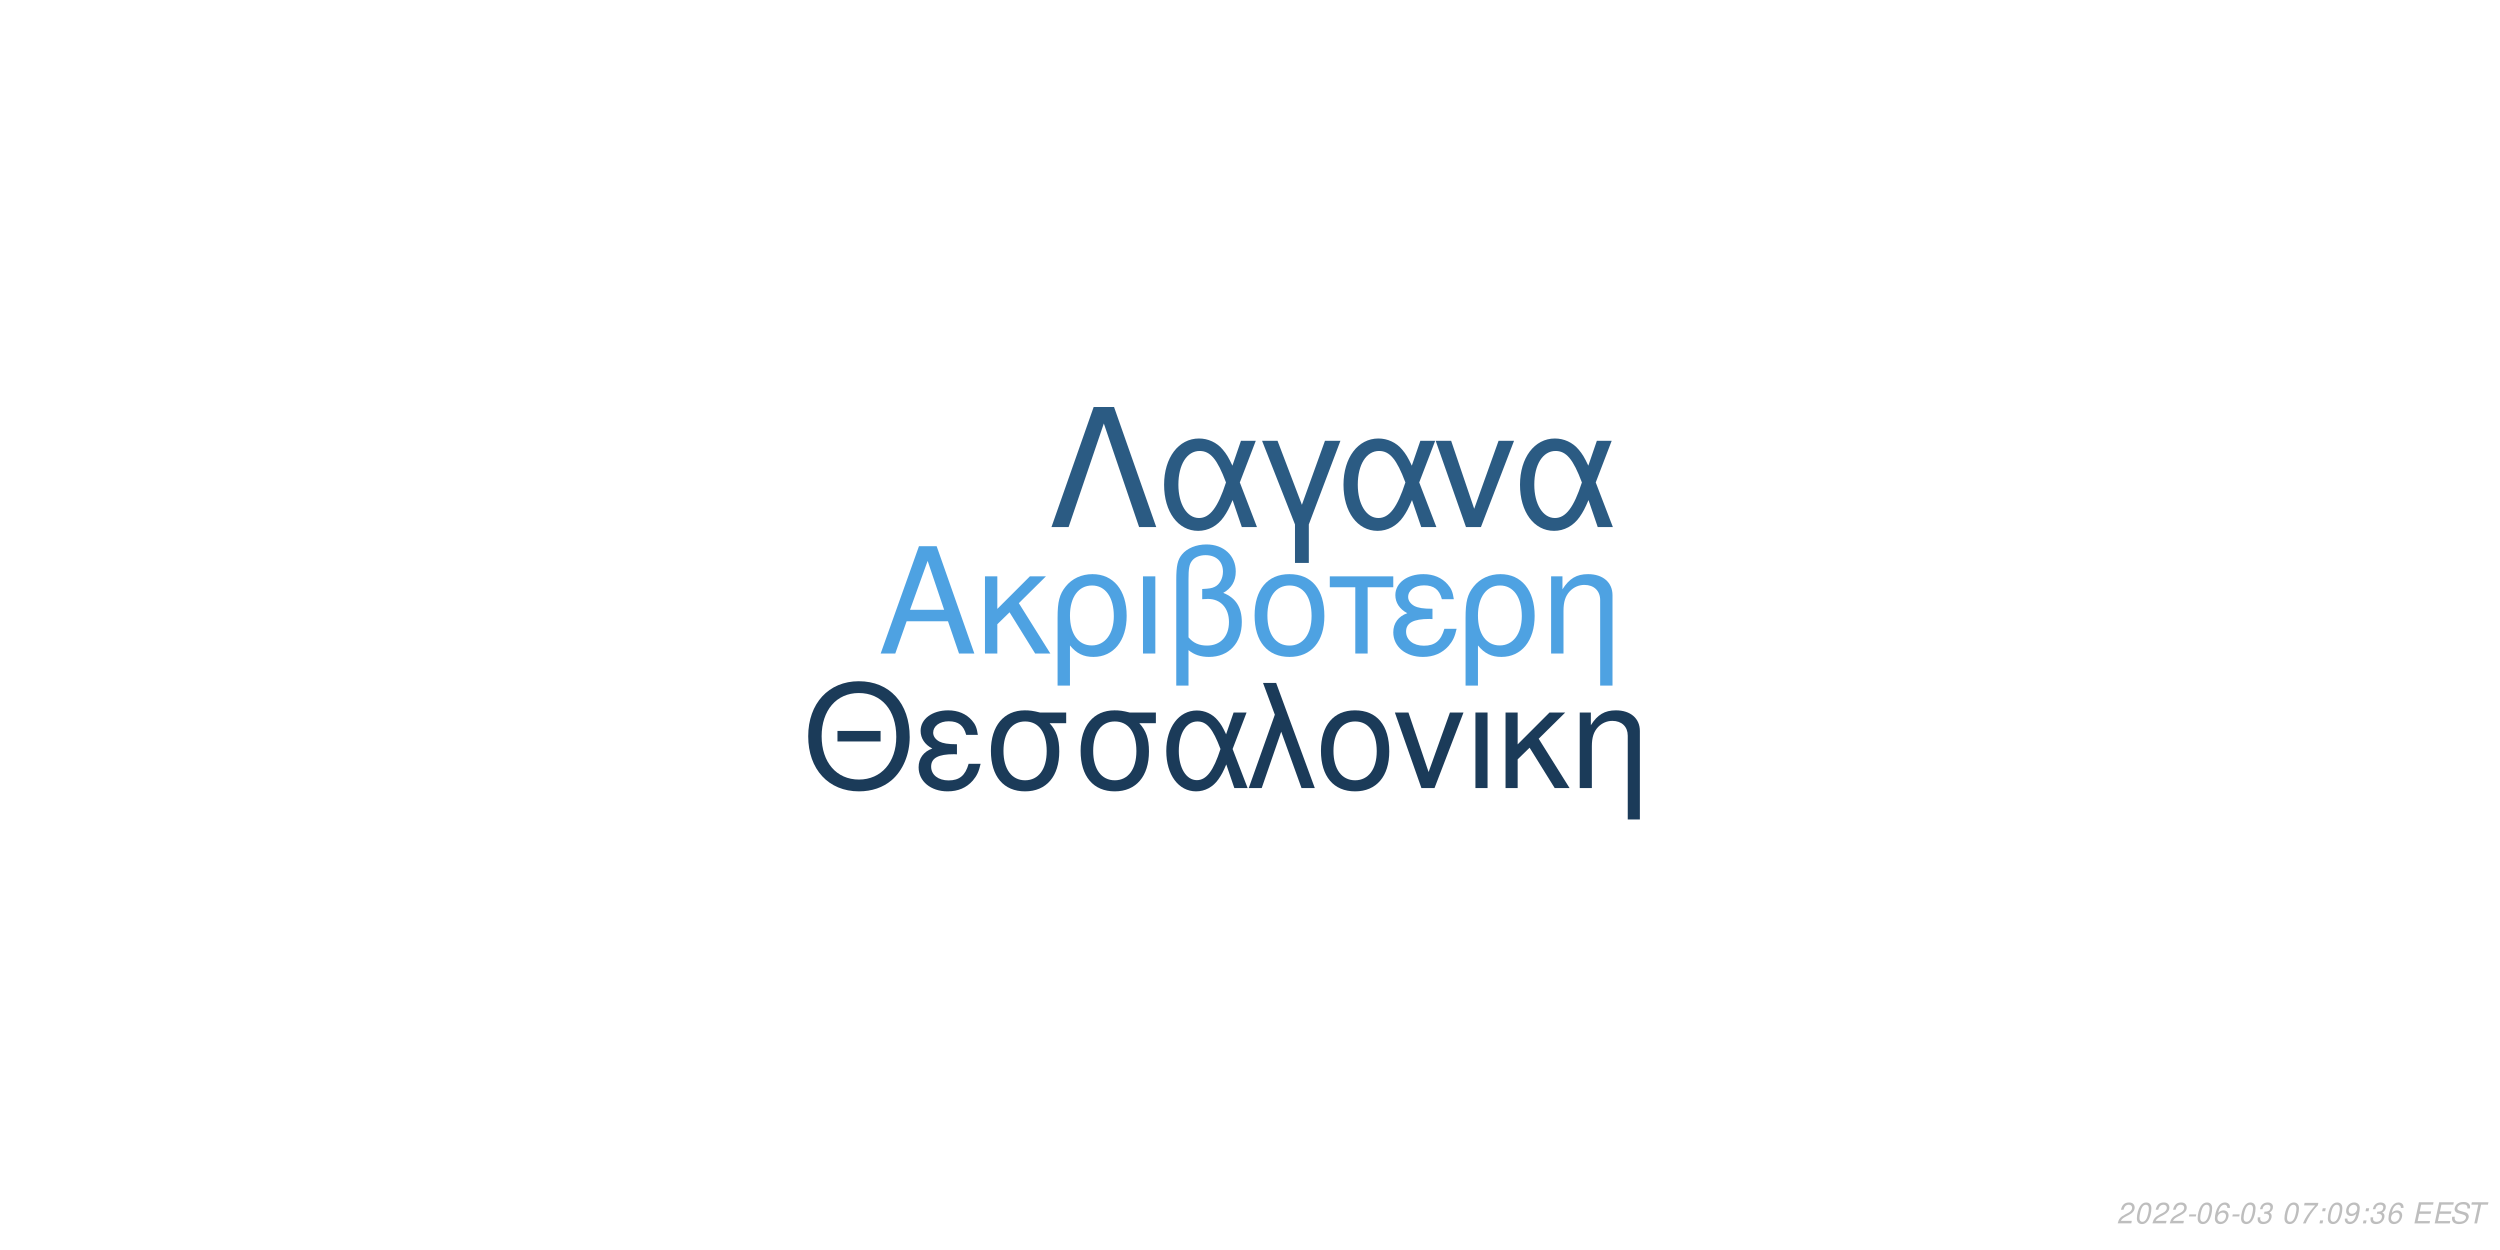
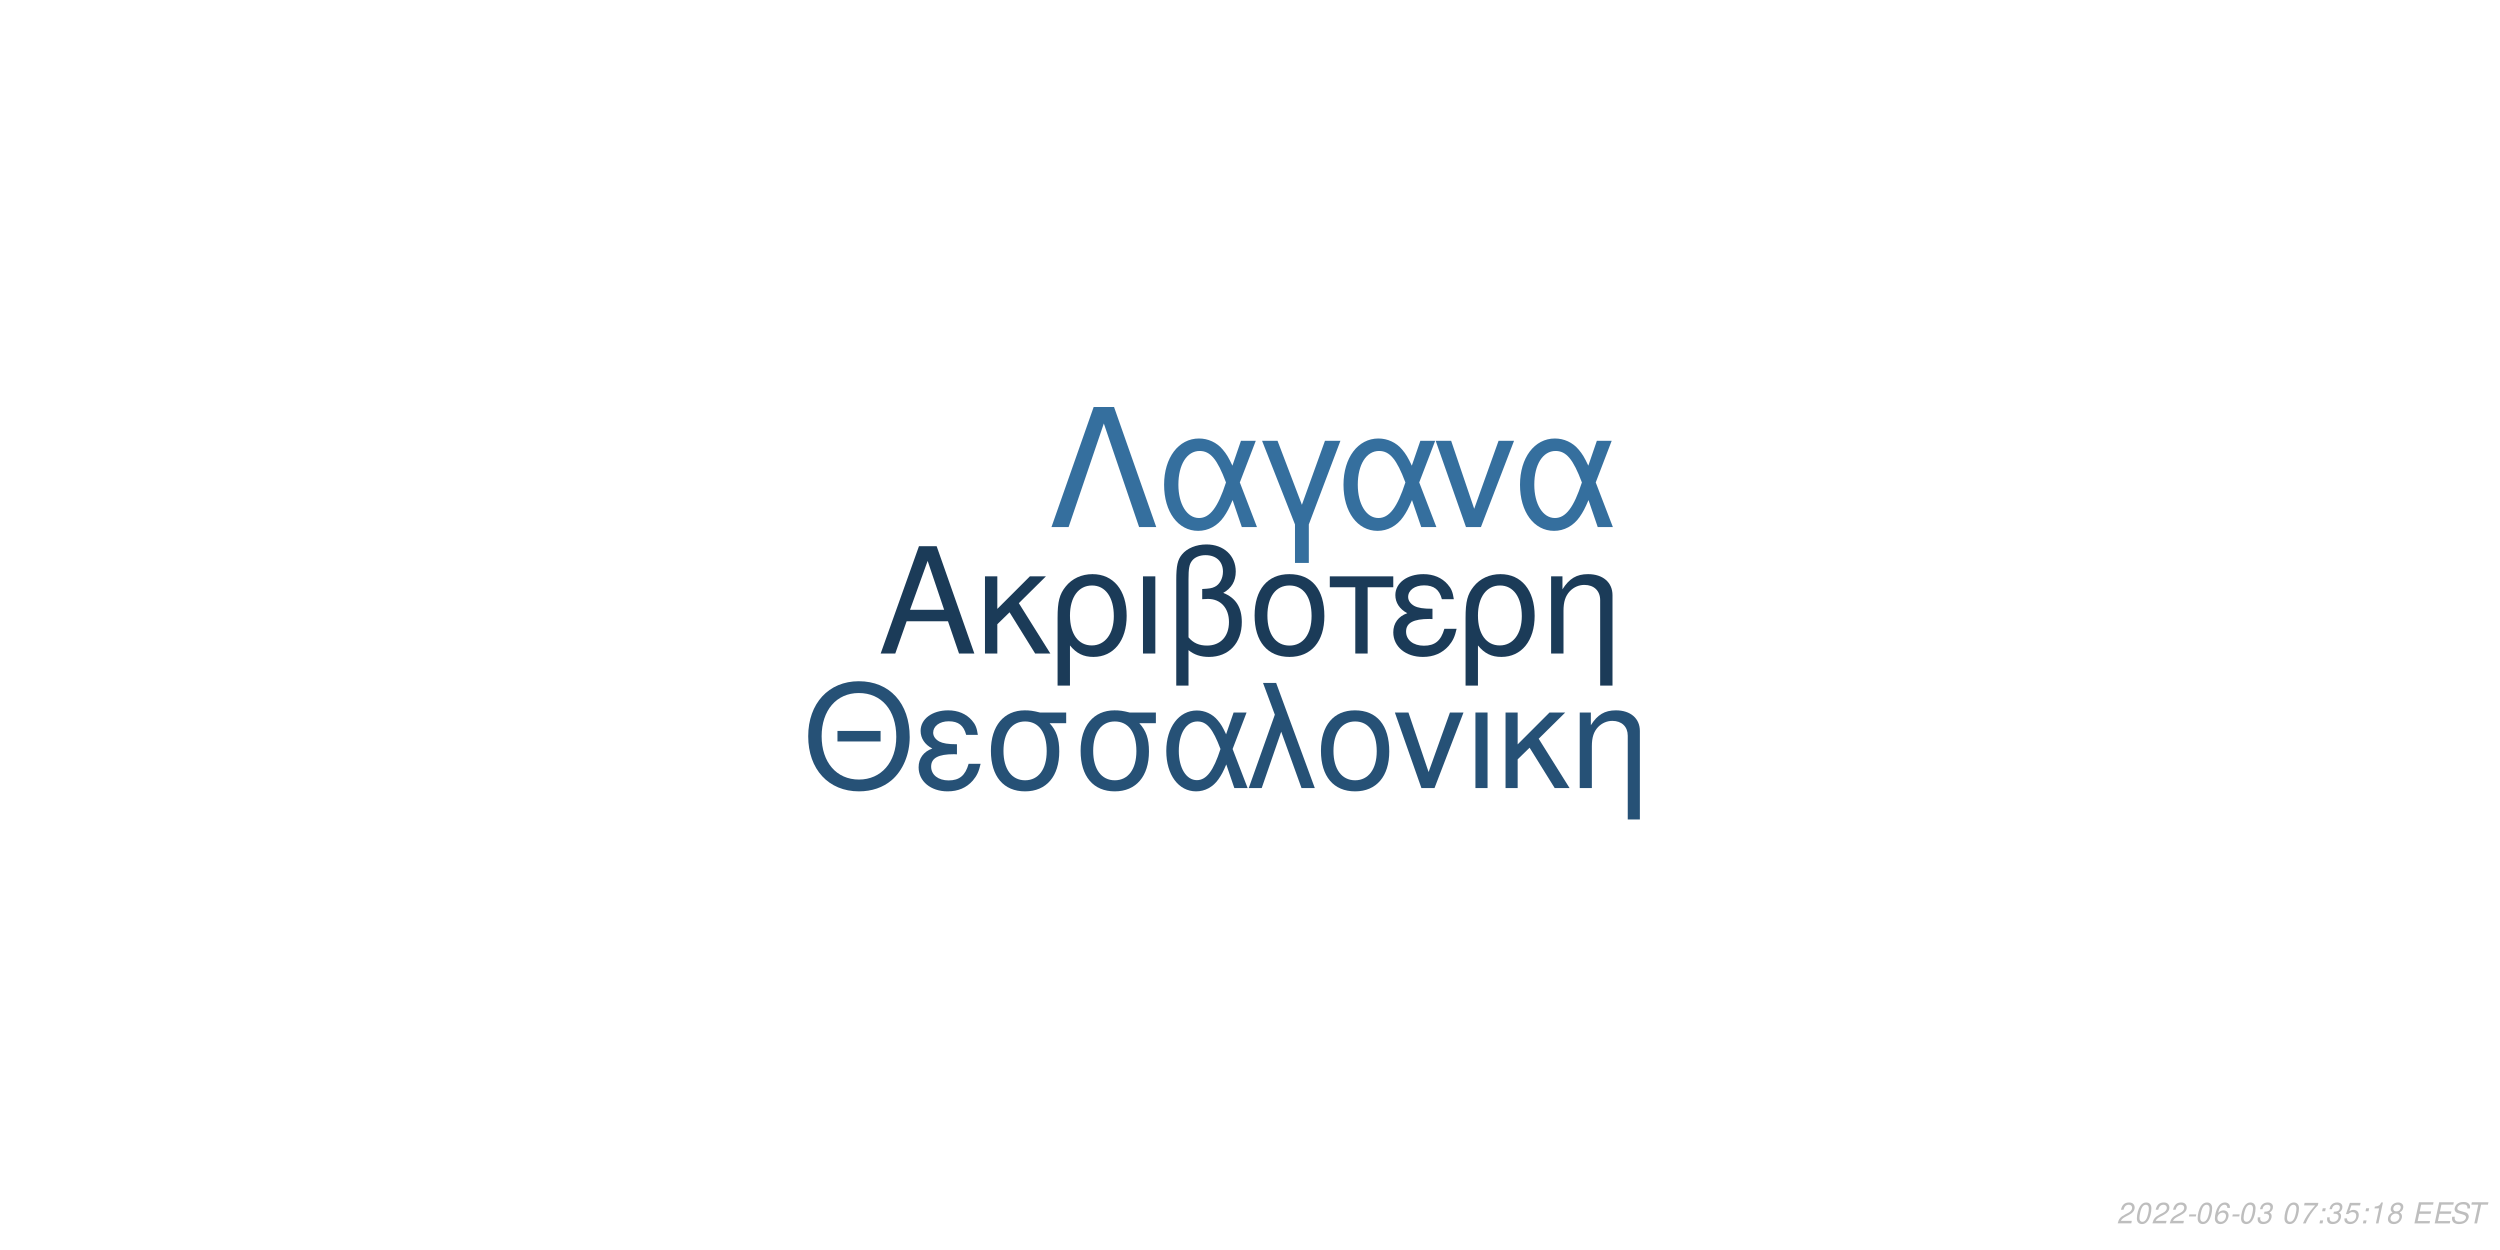
<svg xmlns="http://www.w3.org/2000/svg" xmlns:xlink="http://www.w3.org/1999/xlink" width="864pt" height="432pt" viewBox="0 0 864 432" version="1.1">
  <defs>
    <g>
      <symbol overflow="visible" id="glyph0-0">
        <path style="stroke:none;" d="" />
      </symbol>
      <symbol overflow="visible" id="glyph0-1">
        <path style="stroke:none;" d="M 24.125 -11.141 L 27.938 0 L 33.234 0 L 20.203 -37.094 L 14.094 -37.094 L 0.859 0 L 5.906 0 L 9.828 -11.141 Z M 22.797 -15.109 L 11 -15.109 L 17.094 -32.016 Z M 22.797 -15.109 " />
      </symbol>
      <symbol overflow="visible" id="glyph0-2">
        <path style="stroke:none;" d="M 7.172 -15.422 L 7.172 -26.672 L 2.906 -26.672 L 2.906 0 L 7.172 0 L 7.172 -10.125 L 11.406 -14.25 L 20.25 0 L 25.5 0 L 14.609 -17.406 L 23.969 -26.672 L 18.422 -26.672 Z M 7.172 -15.422 " />
      </symbol>
      <symbol overflow="visible" id="glyph0-3">
        <path style="stroke:none;" d="M 3 11.094 L 7.281 11.094 L 7.281 -2.797 C 9.516 -0.047 11.953 1.172 15.375 1.172 C 22.344 1.172 26.875 -4.422 26.875 -13.031 C 26.875 -21.891 22.297 -27.438 15.062 -27.438 C 11.297 -27.438 7.984 -25.906 5.797 -23.156 C 3.672 -20.516 3 -17.969 3 -12.359 Z M 14.906 -23.516 C 19.547 -23.516 22.438 -19.438 22.438 -12.922 C 22.438 -6.812 19.391 -2.797 14.812 -2.797 C 10.172 -2.797 7.281 -6.766 7.281 -13.125 C 7.281 -19.484 10.234 -23.516 14.906 -23.516 Z M 14.906 -23.516 " />
      </symbol>
      <symbol overflow="visible" id="glyph0-4">
        <path style="stroke:none;" d="M 3.516 0 L 7.781 0 L 7.781 -26.672 L 3.516 -26.672 Z M 3.516 0 " />
      </symbol>
      <symbol overflow="visible" id="glyph0-5">
        <path style="stroke:none;" d="M 4.016 11.094 L 8.25 11.094 L 8.25 -1.172 C 10.172 0.406 12.422 1.172 15.312 1.172 C 22.188 1.172 26.672 -3.609 26.672 -10.891 C 26.672 -15.984 24.578 -19.234 20.25 -20.969 C 23.109 -22.547 24.578 -25.031 24.578 -28.344 C 24.578 -33.844 20.406 -37.703 14.453 -37.703 C 10.938 -37.703 7.734 -36.391 6 -34.25 C 4.484 -32.422 4.016 -30.328 4.016 -25.391 Z M 8.25 -25.656 C 8.25 -29.359 8.5 -30.844 9.469 -32.062 C 10.375 -33.281 12.156 -34 14.094 -34 C 17.812 -34 20.156 -31.812 20.156 -28.297 C 20.156 -25.953 18.984 -23.812 17.297 -23.047 C 16.281 -22.547 15.469 -22.438 12.984 -22.297 L 12.984 -18.781 C 13.734 -18.828 14.344 -18.875 14.969 -18.875 C 19.344 -18.875 22.234 -15.719 22.234 -10.891 C 22.234 -5.906 19.281 -2.75 14.656 -2.75 C 11.953 -2.75 9.922 -3.609 8.25 -5.594 Z M 8.25 -25.656 " />
      </symbol>
      <symbol overflow="visible" id="glyph0-6">
        <path style="stroke:none;" d="M 14.094 -27.438 C 6.562 -27.438 2.094 -22.094 2.094 -13.125 C 2.094 -4.125 6.562 1.172 14.141 1.172 C 21.672 1.172 26.203 -4.172 26.203 -12.922 C 26.203 -22.188 21.828 -27.438 14.094 -27.438 Z M 14.141 -23.516 C 18.938 -23.516 21.781 -19.594 21.781 -12.984 C 21.781 -6.672 18.828 -2.75 14.141 -2.75 C 9.422 -2.75 6.516 -6.672 6.516 -13.125 C 6.516 -19.594 9.422 -23.516 14.141 -23.516 Z M 14.141 -23.516 " />
      </symbol>
      <symbol overflow="visible" id="glyph0-7">
        <path style="stroke:none;" d="M 7.891 0 L 12.156 0 L 12.156 -22.906 L 21.016 -22.906 L 21.016 -26.672 L -0.922 -26.672 L -0.922 -22.906 L 7.891 -22.906 Z M 7.891 0 " />
      </symbol>
      <symbol overflow="visible" id="glyph0-8">
        <path style="stroke:none;" d="M 14.562 -15.469 C 11.344 -15.469 9.562 -15.781 8.297 -16.438 C 6.922 -17.203 6.156 -18.328 6.156 -19.547 C 6.156 -21.891 8.453 -23.562 11.656 -23.562 C 15.062 -23.562 16.953 -22.094 17.812 -18.781 L 21.938 -18.781 C 21.578 -21.266 21.062 -22.5 19.797 -23.922 C 17.812 -26.203 14.906 -27.438 11.453 -27.438 C 5.797 -27.438 1.734 -24.375 1.734 -20.203 C 1.734 -17.609 3.156 -15.375 5.859 -13.938 C 2.797 -12.875 1.016 -10.484 1.016 -7.328 C 1.016 -2.391 5.297 1.172 11.25 1.172 C 14.969 1.172 17.906 -0.109 20.156 -2.641 C 21.578 -4.328 22.297 -5.797 22.906 -8.547 L 18.672 -8.547 C 17.5 -4.422 15.422 -2.703 11.609 -2.703 C 7.938 -2.703 5.438 -4.688 5.438 -7.578 C 5.438 -10.578 7.938 -11.953 13.484 -11.953 C 13.641 -11.953 14.094 -11.953 14.562 -11.906 Z M 14.562 -15.469 " />
      </symbol>
      <symbol overflow="visible" id="glyph0-9">
        <path style="stroke:none;" d="M 3.562 -26.672 L 3.562 0 L 7.844 0 L 7.844 -14.703 C 7.844 -17.906 8.5 -19.891 10.031 -21.531 C 11.406 -22.953 13.188 -23.719 15.062 -23.719 C 18.375 -23.719 20.516 -21.672 20.516 -18.469 L 20.516 11.094 L 24.781 11.094 L 24.781 -20.156 C 24.781 -24.578 21.469 -27.438 16.328 -27.438 C 12.359 -27.438 9.828 -25.906 7.484 -22.188 L 7.484 -26.672 Z M 3.562 -26.672 " />
      </symbol>
      <symbol overflow="visible" id="glyph1-0">
        <path style="stroke:none;" d="" />
      </symbol>
      <symbol overflow="visible" id="glyph1-1">
        <path style="stroke:none;" d="M 26.859 -19.734 L 11.953 -19.734 L 11.953 -16.094 L 26.859 -16.094 Z M 19.328 -36.922 C 8.922 -36.922 1.844 -29.25 1.844 -17.891 C 1.844 -6.484 8.875 1.141 19.391 1.141 C 23.812 1.141 27.703 -0.203 30.641 -2.688 C 34.578 -6.031 36.922 -11.656 36.922 -17.594 C 36.922 -29.297 30 -36.922 19.328 -36.922 Z M 19.328 -32.844 C 27.203 -32.844 32.281 -26.906 32.281 -17.688 C 32.281 -8.922 27.062 -2.938 19.391 -2.938 C 11.609 -2.938 6.484 -8.922 6.484 -17.891 C 6.484 -26.859 11.609 -32.844 19.328 -32.844 Z M 19.328 -32.844 " />
      </symbol>
      <symbol overflow="visible" id="glyph1-2">
        <path style="stroke:none;" d="M 14.25 -15.141 C 11.109 -15.141 9.375 -15.453 8.125 -16.094 C 6.781 -16.844 6.031 -17.938 6.031 -19.141 C 6.031 -21.422 8.266 -23.078 11.406 -23.078 C 14.75 -23.078 16.594 -21.625 17.438 -18.391 L 21.469 -18.391 C 21.125 -20.828 20.625 -22.031 19.391 -23.422 C 17.438 -25.656 14.594 -26.859 11.219 -26.859 C 5.688 -26.859 1.688 -23.875 1.688 -19.781 C 1.688 -17.234 3.094 -15.047 5.734 -13.656 C 2.734 -12.609 1 -10.266 1 -7.172 C 1 -2.344 5.188 1.141 11.016 1.141 C 14.656 1.141 17.547 -0.094 19.734 -2.594 C 21.125 -4.234 21.828 -5.688 22.422 -8.375 L 18.281 -8.375 C 17.141 -4.328 15.094 -2.641 11.359 -2.641 C 7.766 -2.641 5.328 -4.578 5.328 -7.422 C 5.328 -10.359 7.766 -11.703 13.203 -11.703 C 13.359 -11.703 13.797 -11.703 14.25 -11.656 Z M 14.25 -15.141 " />
      </symbol>
      <symbol overflow="visible" id="glyph1-3">
        <path style="stroke:none;" d="M 29 -26.109 L 19.938 -26.109 C 17.594 -26.703 16.438 -26.859 14.703 -26.859 C 7.469 -26.859 2.984 -21.469 2.984 -12.859 C 2.984 -4.031 7.375 1.141 14.797 1.141 C 22.172 1.141 26.609 -4.078 26.609 -12.656 C 26.609 -17.047 25.656 -19.828 23.266 -22.422 L 29 -22.422 Z M 14.797 -23.016 C 19.531 -23.016 22.266 -19.234 22.266 -12.75 C 22.266 -6.531 19.438 -2.688 14.797 -2.688 C 10.172 -2.688 7.328 -6.531 7.328 -12.859 C 7.328 -19.188 10.172 -23.016 14.797 -23.016 Z M 14.797 -23.016 " />
      </symbol>
      <symbol overflow="visible" id="glyph1-4">
        <path style="stroke:none;" d="M 29.344 -26.109 L 24.859 -26.109 L 22.266 -18.578 C 21.125 -21.031 20.484 -22.125 19.328 -23.469 C 17.547 -25.609 14.906 -26.812 12.156 -26.812 C 5.984 -26.812 1.594 -20.984 1.594 -12.812 C 1.594 -4.578 5.828 1.141 11.906 1.141 C 14.953 1.141 17.734 -0.344 19.625 -3.047 C 20.672 -4.531 21.281 -5.688 22.328 -8.172 L 25.109 0 L 29.703 0 L 24.516 -13.5 Z M 20.328 -13.5 C 17.891 -5.922 15.453 -2.734 12.156 -2.734 C 8.516 -2.734 5.922 -6.922 5.922 -12.812 C 5.922 -18.938 8.516 -23.016 12.359 -23.016 C 15.594 -23.016 17.688 -20.531 20.328 -13.5 Z M 20.328 -13.5 " />
      </symbol>
      <symbol overflow="visible" id="glyph1-5">
        <path style="stroke:none;" d="M 1.094 0 L 5.578 0 L 12.312 -19.484 L 19.328 0 L 23.922 0 L 10.562 -36.328 L 6.031 -36.328 L 10.109 -25.359 Z M 1.094 0 " />
      </symbol>
      <symbol overflow="visible" id="glyph1-6">
        <path style="stroke:none;" d="M 13.797 -26.859 C 6.422 -26.859 2.047 -21.625 2.047 -12.859 C 2.047 -4.031 6.422 1.141 13.859 1.141 C 21.234 1.141 25.656 -4.078 25.656 -12.656 C 25.656 -21.719 21.375 -26.859 13.797 -26.859 Z M 13.859 -23.016 C 18.531 -23.016 21.328 -19.188 21.328 -12.703 C 21.328 -6.531 18.438 -2.688 13.859 -2.688 C 9.219 -2.688 6.375 -6.531 6.375 -12.859 C 6.375 -19.188 9.219 -23.016 13.859 -23.016 Z M 13.859 -23.016 " />
      </symbol>
      <symbol overflow="visible" id="glyph1-7">
        <path style="stroke:none;" d="M 14.297 0 L 24.312 -26.109 L 19.625 -26.109 L 12.25 -5.531 L 5.281 -26.109 L 0.594 -26.109 L 9.766 0 Z M 14.297 0 " />
      </symbol>
      <symbol overflow="visible" id="glyph1-8">
        <path style="stroke:none;" d="M 3.438 0 L 7.625 0 L 7.625 -26.109 L 3.438 -26.109 Z M 3.438 0 " />
      </symbol>
      <symbol overflow="visible" id="glyph1-9">
        <path style="stroke:none;" d="M 7.031 -15.094 L 7.031 -26.109 L 2.844 -26.109 L 2.844 0 L 7.031 0 L 7.031 -9.922 L 11.156 -13.953 L 19.828 0 L 24.969 0 L 14.297 -17.047 L 23.469 -26.109 L 18.031 -26.109 Z M 7.031 -15.094 " />
      </symbol>
      <symbol overflow="visible" id="glyph1-10">
        <path style="stroke:none;" d="M 3.484 -26.109 L 3.484 0 L 7.672 0 L 7.672 -14.406 C 7.672 -17.547 8.328 -19.484 9.812 -21.078 C 11.156 -22.469 12.906 -23.219 14.75 -23.219 C 17.984 -23.219 20.078 -21.234 20.078 -18.094 L 20.078 10.859 L 24.266 10.859 L 24.266 -19.734 C 24.266 -24.062 21.031 -26.859 16 -26.859 C 12.109 -26.859 9.609 -25.359 7.328 -21.719 L 7.328 -26.109 Z M 3.484 -26.109 " />
      </symbol>
      <symbol overflow="visible" id="glyph2-0">
        <path style="stroke:none;" d="" />
      </symbol>
      <symbol overflow="visible" id="glyph2-1">
        <path style="stroke:none;" d="M 22.531 -41.484 L 15.484 -41.484 L 0.906 0 L 6.828 0 L 19 -35.797 L 31.188 0 L 37.109 0 Z M 22.531 -41.484 " />
      </symbol>
      <symbol overflow="visible" id="glyph2-2">
        <path style="stroke:none;" d="M 33.516 -29.812 L 28.391 -29.812 L 25.438 -21.219 C 24.125 -24.016 23.391 -25.266 22.078 -26.797 C 20.031 -29.25 17.016 -30.609 13.891 -30.609 C 6.828 -30.609 1.828 -23.953 1.828 -14.625 C 1.828 -5.234 6.656 1.312 13.594 1.312 C 17.078 1.312 20.266 -0.391 22.422 -3.469 C 23.609 -5.172 24.297 -6.484 25.5 -9.328 L 28.688 0 L 33.922 0 L 28 -15.422 Z M 23.219 -15.422 C 20.422 -6.766 17.641 -3.125 13.891 -3.125 C 9.734 -3.125 6.766 -7.906 6.766 -14.625 C 6.766 -21.625 9.734 -26.297 14.109 -26.297 C 17.812 -26.297 20.203 -23.453 23.219 -15.422 Z M 23.219 -15.422 " />
      </symbol>
      <symbol overflow="visible" id="glyph2-3">
        <path style="stroke:none;" d="M 12.062 12.406 L 16.844 12.406 L 16.844 -0.906 L 27.766 -29.812 L 22.422 -29.812 L 14.453 -7.688 L 6.031 -29.812 L 0.688 -29.812 L 12.062 -0.906 Z M 12.062 12.406 " />
      </symbol>
      <symbol overflow="visible" id="glyph2-4">
        <path style="stroke:none;" d="M 16.328 0 L 27.766 -29.812 L 22.422 -29.812 L 14 -6.312 L 6.031 -29.812 L 0.688 -29.812 L 11.156 0 Z M 16.328 0 " />
      </symbol>
      <symbol overflow="visible" id="glyph3-0">
        <path style="stroke:none;" d="" />
      </symbol>
      <symbol overflow="visible" id="glyph3-1">
        <path style="stroke:none;" d="M 5.234 -0.875 L 1.469 -0.875 C 1.641 -1.375 2.203 -1.891 3.109 -2.344 L 4.234 -2.938 C 5.562 -3.625 6.219 -4.469 6.219 -5.484 C 6.219 -5.938 6.062 -6.359 5.797 -6.656 C 5.469 -7.047 4.984 -7.234 4.312 -7.234 C 2.766 -7.234 1.891 -6.453 1.484 -4.734 L 2.375 -4.734 C 2.484 -5.188 2.609 -5.484 2.797 -5.75 C 3.094 -6.203 3.609 -6.453 4.188 -6.453 C 4.891 -6.453 5.344 -6.031 5.344 -5.375 C 5.344 -4.703 4.859 -4.094 4.016 -3.656 L 2.984 -3.125 C 1.234 -2.188 0.797 -1.656 0.344 -0.016 L 5.047 -0.016 Z M 5.234 -0.875 " />
      </symbol>
      <symbol overflow="visible" id="glyph3-2">
        <path style="stroke:none;" d="M 4.203 -7.234 C 3.375 -7.234 2.688 -6.812 2.125 -5.984 C 1.484 -5.047 0.984 -3.188 0.984 -1.734 C 0.984 -1.109 1.172 -0.562 1.484 -0.266 C 1.797 0.047 2.281 0.234 2.766 0.234 C 3.625 0.234 4.281 -0.156 4.859 -1.016 C 5.516 -1.953 6 -3.797 6 -5.266 C 6 -6.5 5.328 -7.234 4.203 -7.234 Z M 4.094 -6.453 C 4.734 -6.453 5.125 -5.984 5.125 -5.156 C 5.125 -4.203 4.781 -2.625 4.406 -1.812 C 3.984 -0.938 3.516 -0.547 2.875 -0.547 C 2.25 -0.547 1.875 -1.031 1.875 -1.828 C 1.875 -2.797 2.203 -4.344 2.594 -5.203 C 2.984 -6.047 3.453 -6.453 4.094 -6.453 Z M 4.094 -6.453 " />
      </symbol>
      <symbol overflow="visible" id="glyph3-3">
        <path style="stroke:none;" d="M 3.516 -3.125 L 1.125 -3.125 L 0.969 -2.406 L 3.359 -2.406 Z M 3.516 -3.125 " />
      </symbol>
      <symbol overflow="visible" id="glyph3-4">
        <path style="stroke:none;" d="M 6.125 -5.344 L 6.141 -5.625 C 6.141 -6.609 5.453 -7.234 4.391 -7.234 C 3.438 -7.234 2.641 -6.719 2.016 -5.703 C 1.422 -4.781 0.938 -2.953 0.938 -1.688 C 0.938 -0.516 1.688 0.234 2.859 0.234 C 3.703 0.234 4.438 -0.156 5 -0.875 C 5.406 -1.422 5.672 -2.156 5.672 -2.766 C 5.672 -3.812 4.969 -4.5 3.906 -4.5 C 3.234 -4.5 2.672 -4.234 2.094 -3.625 C 2.406 -5.375 3.234 -6.453 4.25 -6.453 C 4.703 -6.453 5.062 -6.234 5.172 -5.844 C 5.203 -5.719 5.234 -5.578 5.25 -5.344 Z M 3.656 -3.734 C 4.344 -3.734 4.797 -3.281 4.797 -2.625 C 4.797 -1.469 3.984 -0.547 2.984 -0.547 C 2.297 -0.547 1.812 -1.047 1.812 -1.766 C 1.812 -2.859 2.625 -3.734 3.656 -3.734 Z M 3.656 -3.734 " />
      </symbol>
      <symbol overflow="visible" id="glyph3-5">
        <path style="stroke:none;" d="M 2.922 -3.312 C 3.125 -3.344 3.234 -3.344 3.375 -3.344 C 4.203 -3.344 4.688 -3 4.688 -2.406 C 4.688 -1.312 3.906 -0.547 2.781 -0.547 C 2.047 -0.547 1.594 -0.938 1.594 -1.562 C 1.594 -1.719 1.609 -1.844 1.656 -2.094 L 0.766 -2.094 C 0.734 -1.797 0.719 -1.641 0.719 -1.469 C 0.719 -0.375 1.406 0.234 2.641 0.234 C 3.547 0.234 4.297 -0.078 4.812 -0.656 C 5.266 -1.156 5.562 -1.875 5.562 -2.547 C 5.562 -3.125 5.344 -3.453 4.797 -3.734 C 5.641 -4.234 6.016 -4.844 6.016 -5.734 C 6.016 -6.656 5.312 -7.234 4.203 -7.234 C 3.375 -7.234 2.672 -6.938 2.188 -6.375 C 1.891 -6.031 1.703 -5.641 1.516 -4.906 L 2.391 -4.906 C 2.5 -5.359 2.594 -5.594 2.734 -5.812 C 3.047 -6.234 3.516 -6.453 4.078 -6.453 C 4.734 -6.453 5.141 -6.125 5.141 -5.578 C 5.141 -5.188 5.016 -4.797 4.797 -4.547 C 4.516 -4.234 4 -4.062 3.266 -4.062 L 3.078 -4.062 Z M 2.922 -3.312 " />
      </symbol>
      <symbol overflow="visible" id="glyph3-6">
        <path style="stroke:none;" d="" />
      </symbol>
      <symbol overflow="visible" id="glyph3-7">
        <path style="stroke:none;" d="M 6.703 -7.094 L 1.953 -7.094 L 1.766 -6.219 L 5.594 -6.219 C 3.344 -3.688 2.266 -2.109 1.375 0 L 2.344 0 C 3.031 -1.906 4.828 -4.594 6.547 -6.281 Z M 6.703 -7.094 " />
      </symbol>
      <symbol overflow="visible" id="glyph3-8">
        <path style="stroke:none;" d="M 2.359 -1.031 L 1.312 -1.031 L 1.094 0 L 2.141 0 Z M 3.266 -5.234 L 2.219 -5.234 L 2 -4.203 L 3.047 -4.203 Z M 3.266 -5.234 " />
      </symbol>
      <symbol overflow="visible" id="glyph3-9">
-         <path style="stroke:none;" d="M 0.844 -1.656 C 0.844 -1.547 0.844 -1.438 0.844 -1.375 C 0.844 -0.406 1.531 0.234 2.578 0.234 C 3.203 0.234 3.766 0.016 4.297 -0.438 C 4.938 -1 5.312 -1.656 5.594 -2.719 C 5.844 -3.672 6.016 -4.766 6.016 -5.375 C 6.016 -5.844 5.844 -6.328 5.547 -6.656 C 5.203 -7.031 4.703 -7.234 4.062 -7.234 C 2.516 -7.234 1.297 -5.938 1.297 -4.266 C 1.297 -3.203 1.984 -2.547 3.047 -2.547 C 3.484 -2.547 3.953 -2.672 4.281 -2.891 C 4.406 -2.984 4.547 -3.078 4.828 -3.344 C 4.438 -1.484 3.703 -0.547 2.703 -0.547 C 2.109 -0.547 1.719 -0.938 1.719 -1.547 L 1.719 -1.656 Z M 3.953 -6.453 C 4.625 -6.453 5.141 -5.953 5.141 -5.281 C 5.141 -4.188 4.312 -3.312 3.297 -3.312 C 2.594 -3.312 2.172 -3.734 2.172 -4.453 C 2.172 -5.562 2.984 -6.453 3.953 -6.453 Z M 3.953 -6.453 " />
+         <path style="stroke:none;" d="M 6.297 -7.094 L 2.594 -7.094 L 1.234 -3.234 L 2.047 -3.234 C 2.656 -3.766 2.938 -3.906 3.531 -3.906 C 4.328 -3.906 4.797 -3.453 4.797 -2.688 C 4.797 -1.438 3.969 -0.547 2.828 -0.547 C 2.031 -0.547 1.609 -0.938 1.578 -1.734 L 0.703 -1.734 L 0.703 -1.516 C 0.703 -0.938 0.844 -0.547 1.188 -0.266 C 1.562 0.062 2.078 0.234 2.703 0.234 C 3.656 0.234 4.391 -0.156 4.984 -0.922 C 5.422 -1.5 5.672 -2.234 5.672 -2.953 C 5.672 -4 4.938 -4.672 3.812 -4.672 C 3.328 -4.672 2.906 -4.547 2.406 -4.234 L 3.109 -6.219 L 6.109 -6.219 Z M 6.297 -7.094 " />
      </symbol>
      <symbol overflow="visible" id="glyph3-10">
+         <path style="stroke:none;" d="M 3.703 -5.188 L 2.594 0 L 3.469 0 L 5.016 -7.234 L 4.438 -7.234 C 3.906 -6.156 3.688 -6.016 2.234 -5.812 L 2.109 -5.188 Z M 3.703 -5.188 " />
+       </symbol>
+       <symbol overflow="visible" id="glyph3-11">
+         <path style="stroke:none;" d="M 4.766 -3.797 C 5.078 -3.969 5.234 -4.078 5.438 -4.234 C 5.812 -4.594 6.062 -5.172 6.062 -5.734 C 6.062 -6.625 5.344 -7.234 4.266 -7.234 C 2.812 -7.234 1.703 -6.219 1.703 -4.875 C 1.703 -4.406 1.875 -4.125 2.359 -3.812 C 1.297 -3.312 0.75 -2.516 0.75 -1.469 C 0.75 -0.438 1.547 0.234 2.812 0.234 C 3.656 0.234 4.359 -0.094 4.938 -0.734 C 5.359 -1.234 5.609 -1.859 5.609 -2.438 C 5.609 -3.047 5.312 -3.516 4.766 -3.797 Z M 4.109 -6.453 C 4.797 -6.453 5.188 -6.125 5.188 -5.578 C 5.188 -5.266 5.062 -4.922 4.859 -4.672 C 4.562 -4.312 4.188 -4.156 3.656 -4.156 C 2.984 -4.156 2.594 -4.453 2.594 -4.984 C 2.594 -5.859 3.203 -6.453 4.109 -6.453 Z M 3.453 -3.406 C 4.234 -3.406 4.734 -2.984 4.734 -2.312 C 4.734 -1.312 3.922 -0.547 2.875 -0.547 C 2.125 -0.547 1.625 -0.969 1.625 -1.625 C 1.625 -2.609 2.438 -3.406 3.453 -3.406 Z M 3.453 -3.406 " />
+       </symbol>
+       <symbol overflow="visible" id="glyph3-12">
        <path style="stroke:none;" d="M 2.547 -3.312 L 6.5 -3.312 L 6.688 -4.141 L 2.719 -4.141 L 3.219 -6.469 L 7.344 -6.469 L 7.516 -7.297 L 2.453 -7.297 L 0.906 0 L 6.125 0 L 6.297 -0.812 L 2.016 -0.812 Z M 2.547 -3.312 " />
      </symbol>
-       <symbol overflow="visible" id="glyph3-11">
+       <symbol overflow="visible" id="glyph3-13">
        <path style="stroke:none;" d="M 7.062 -5.156 C 7.125 -5.438 7.141 -5.562 7.141 -5.703 C 7.141 -6.156 6.938 -6.594 6.594 -6.891 C 6.188 -7.25 5.656 -7.406 4.875 -7.406 C 3.844 -7.406 3.047 -7.125 2.5 -6.562 C 2.094 -6.141 1.781 -5.438 1.781 -4.922 C 1.781 -4.297 2.219 -3.766 2.891 -3.562 L 4.594 -3.094 C 5.406 -2.859 5.734 -2.578 5.734 -2.094 C 5.734 -1.781 5.547 -1.406 5.266 -1.141 C 4.844 -0.766 4.266 -0.578 3.453 -0.578 C 2.328 -0.578 1.812 -0.984 1.812 -1.906 C 1.812 -2.047 1.812 -2.125 1.844 -2.312 L 0.984 -2.312 C 0.906 -2.062 0.891 -1.906 0.891 -1.688 C 0.891 -0.484 1.797 0.234 3.297 0.234 C 4.359 0.234 5.234 -0.062 5.812 -0.609 C 6.344 -1.078 6.688 -1.797 6.688 -2.375 C 6.688 -2.641 6.609 -2.906 6.453 -3.156 C 6.234 -3.5 5.938 -3.703 5.469 -3.828 L 3.75 -4.312 C 2.984 -4.547 2.734 -4.734 2.734 -5.188 C 2.734 -5.547 2.875 -5.844 3.188 -6.109 C 3.547 -6.438 4.031 -6.594 4.703 -6.594 C 5.266 -6.594 5.688 -6.484 5.906 -6.297 C 6.094 -6.125 6.219 -5.797 6.219 -5.516 C 6.219 -5.422 6.203 -5.344 6.188 -5.156 Z M 7.062 -5.156 " />
      </symbol>
-       <symbol overflow="visible" id="glyph3-12">
+       <symbol overflow="visible" id="glyph3-14">
        <path style="stroke:none;" d="M 4.938 -6.469 L 7.312 -6.469 L 7.484 -7.297 L 1.75 -7.297 L 1.578 -6.469 L 3.984 -6.469 L 2.609 0 L 3.547 0 Z M 4.938 -6.469 " />
      </symbol>
    </g>
  </defs>
  <g id="surface1">
    <rect x="0" y="0" width="864" height="432" style="fill:rgb(100%,100%,100%);fill-opacity:1;stroke:none;" />
-     <g style="fill:rgb(30.588%,63.529%,88.627%);fill-opacity:1;">
+     <g style="fill:rgb(10.588%,23.137%,34.51%);fill-opacity:1;">
      <use xlink:href="#glyph0-1" x="303.5" y="225.861" />
      <use xlink:href="#glyph0-2" x="337.5" y="225.861" />
      <use xlink:href="#glyph0-3" x="362.5" y="225.861" />
      <use xlink:href="#glyph0-4" x="391.5" y="225.861" />
      <use xlink:href="#glyph0-5" x="402.5" y="225.861" />
      <use xlink:href="#glyph0-6" x="431.5" y="225.861" />
      <use xlink:href="#glyph0-7" x="460.5" y="225.861" />
      <use xlink:href="#glyph0-8" x="480.5" y="225.861" />
      <use xlink:href="#glyph0-3" x="503.5" y="225.861" />
      <use xlink:href="#glyph0-9" x="532.5" y="225.861" />
    </g>
-     <g style="fill:rgb(10.588%,23.137%,34.902%);fill-opacity:1;">
+     <g style="fill:rgb(14.902%,31.765%,46.275%);fill-opacity:1;">
      <use xlink:href="#glyph1-1" x="277.473" y="272.354" />
      <use xlink:href="#glyph1-2" x="316.473" y="272.354" />
      <use xlink:href="#glyph1-3" x="339.473" y="272.354" />
      <use xlink:href="#glyph1-3" x="370.473" y="272.354" />
      <use xlink:href="#glyph1-4" x="401.473" y="272.354" />
      <use xlink:href="#glyph1-5" x="430.473" y="272.354" />
      <use xlink:href="#glyph1-6" x="454.473" y="272.354" />
      <use xlink:href="#glyph1-7" x="481.473" y="272.354" />
      <use xlink:href="#glyph1-8" x="506.473" y="272.354" />
      <use xlink:href="#glyph1-9" x="517.473" y="272.354" />
      <use xlink:href="#glyph1-10" x="542.473" y="272.354" />
    </g>
-     <g style="fill:rgb(16.863%,35.686%,51.373%);fill-opacity:1;">
+     <g style="fill:rgb(20.784%,43.529%,61.961%);fill-opacity:1;">
      <use xlink:href="#glyph2-1" x="362.484" y="182.152" />
      <use xlink:href="#glyph2-2" x="400.484" y="182.152" />
      <use xlink:href="#glyph2-3" x="435.484" y="182.152" />
      <use xlink:href="#glyph2-2" x="462.484" y="182.152" />
      <use xlink:href="#glyph2-4" x="495.484" y="182.152" />
      <use xlink:href="#glyph2-2" x="523.484" y="182.152" />
    </g>
    <g style="fill:rgb(74.51%,74.51%,74.51%);fill-opacity:1;">
      <use xlink:href="#glyph3-1" x="731.52" y="422.81" />
      <use xlink:href="#glyph3-2" x="737.52" y="422.81" />
      <use xlink:href="#glyph3-1" x="743.52" y="422.81" />
      <use xlink:href="#glyph3-1" x="749.52" y="422.81" />
      <use xlink:href="#glyph3-3" x="755.52" y="422.81" />
      <use xlink:href="#glyph3-2" x="758.52" y="422.81" />
      <use xlink:href="#glyph3-4" x="764.52" y="422.81" />
      <use xlink:href="#glyph3-3" x="770.52" y="422.81" />
      <use xlink:href="#glyph3-2" x="773.52" y="422.81" />
      <use xlink:href="#glyph3-5" x="779.52" y="422.81" />
      <use xlink:href="#glyph3-6" x="785.52" y="422.81" />
      <use xlink:href="#glyph3-2" x="788.52" y="422.81" />
      <use xlink:href="#glyph3-7" x="794.52" y="422.81" />
      <use xlink:href="#glyph3-8" x="800.52" y="422.81" />
-       <use xlink:href="#glyph3-2" x="803.52" y="422.81" />
+       <use xlink:href="#glyph3-5" x="803.52" y="422.81" />
      <use xlink:href="#glyph3-9" x="809.52" y="422.81" />
      <use xlink:href="#glyph3-8" x="815.52" y="422.81" />
-       <use xlink:href="#glyph3-5" x="818.52" y="422.81" />
-       <use xlink:href="#glyph3-4" x="824.52" y="422.81" />
+       <use xlink:href="#glyph3-10" x="818.52" y="422.81" />
+       <use xlink:href="#glyph3-11" x="824.52" y="422.81" />
      <use xlink:href="#glyph3-6" x="830.52" y="422.81" />
-       <use xlink:href="#glyph3-10" x="833.52" y="422.81" />
-       <use xlink:href="#glyph3-10" x="840.52" y="422.81" />
-       <use xlink:href="#glyph3-11" x="846.52" y="422.81" />
-       <use xlink:href="#glyph3-12" x="852.52" y="422.81" />
+       <use xlink:href="#glyph3-12" x="833.52" y="422.81" />
+       <use xlink:href="#glyph3-12" x="840.52" y="422.81" />
+       <use xlink:href="#glyph3-13" x="846.52" y="422.81" />
+       <use xlink:href="#glyph3-14" x="852.52" y="422.81" />
    </g>
  </g>
</svg>
